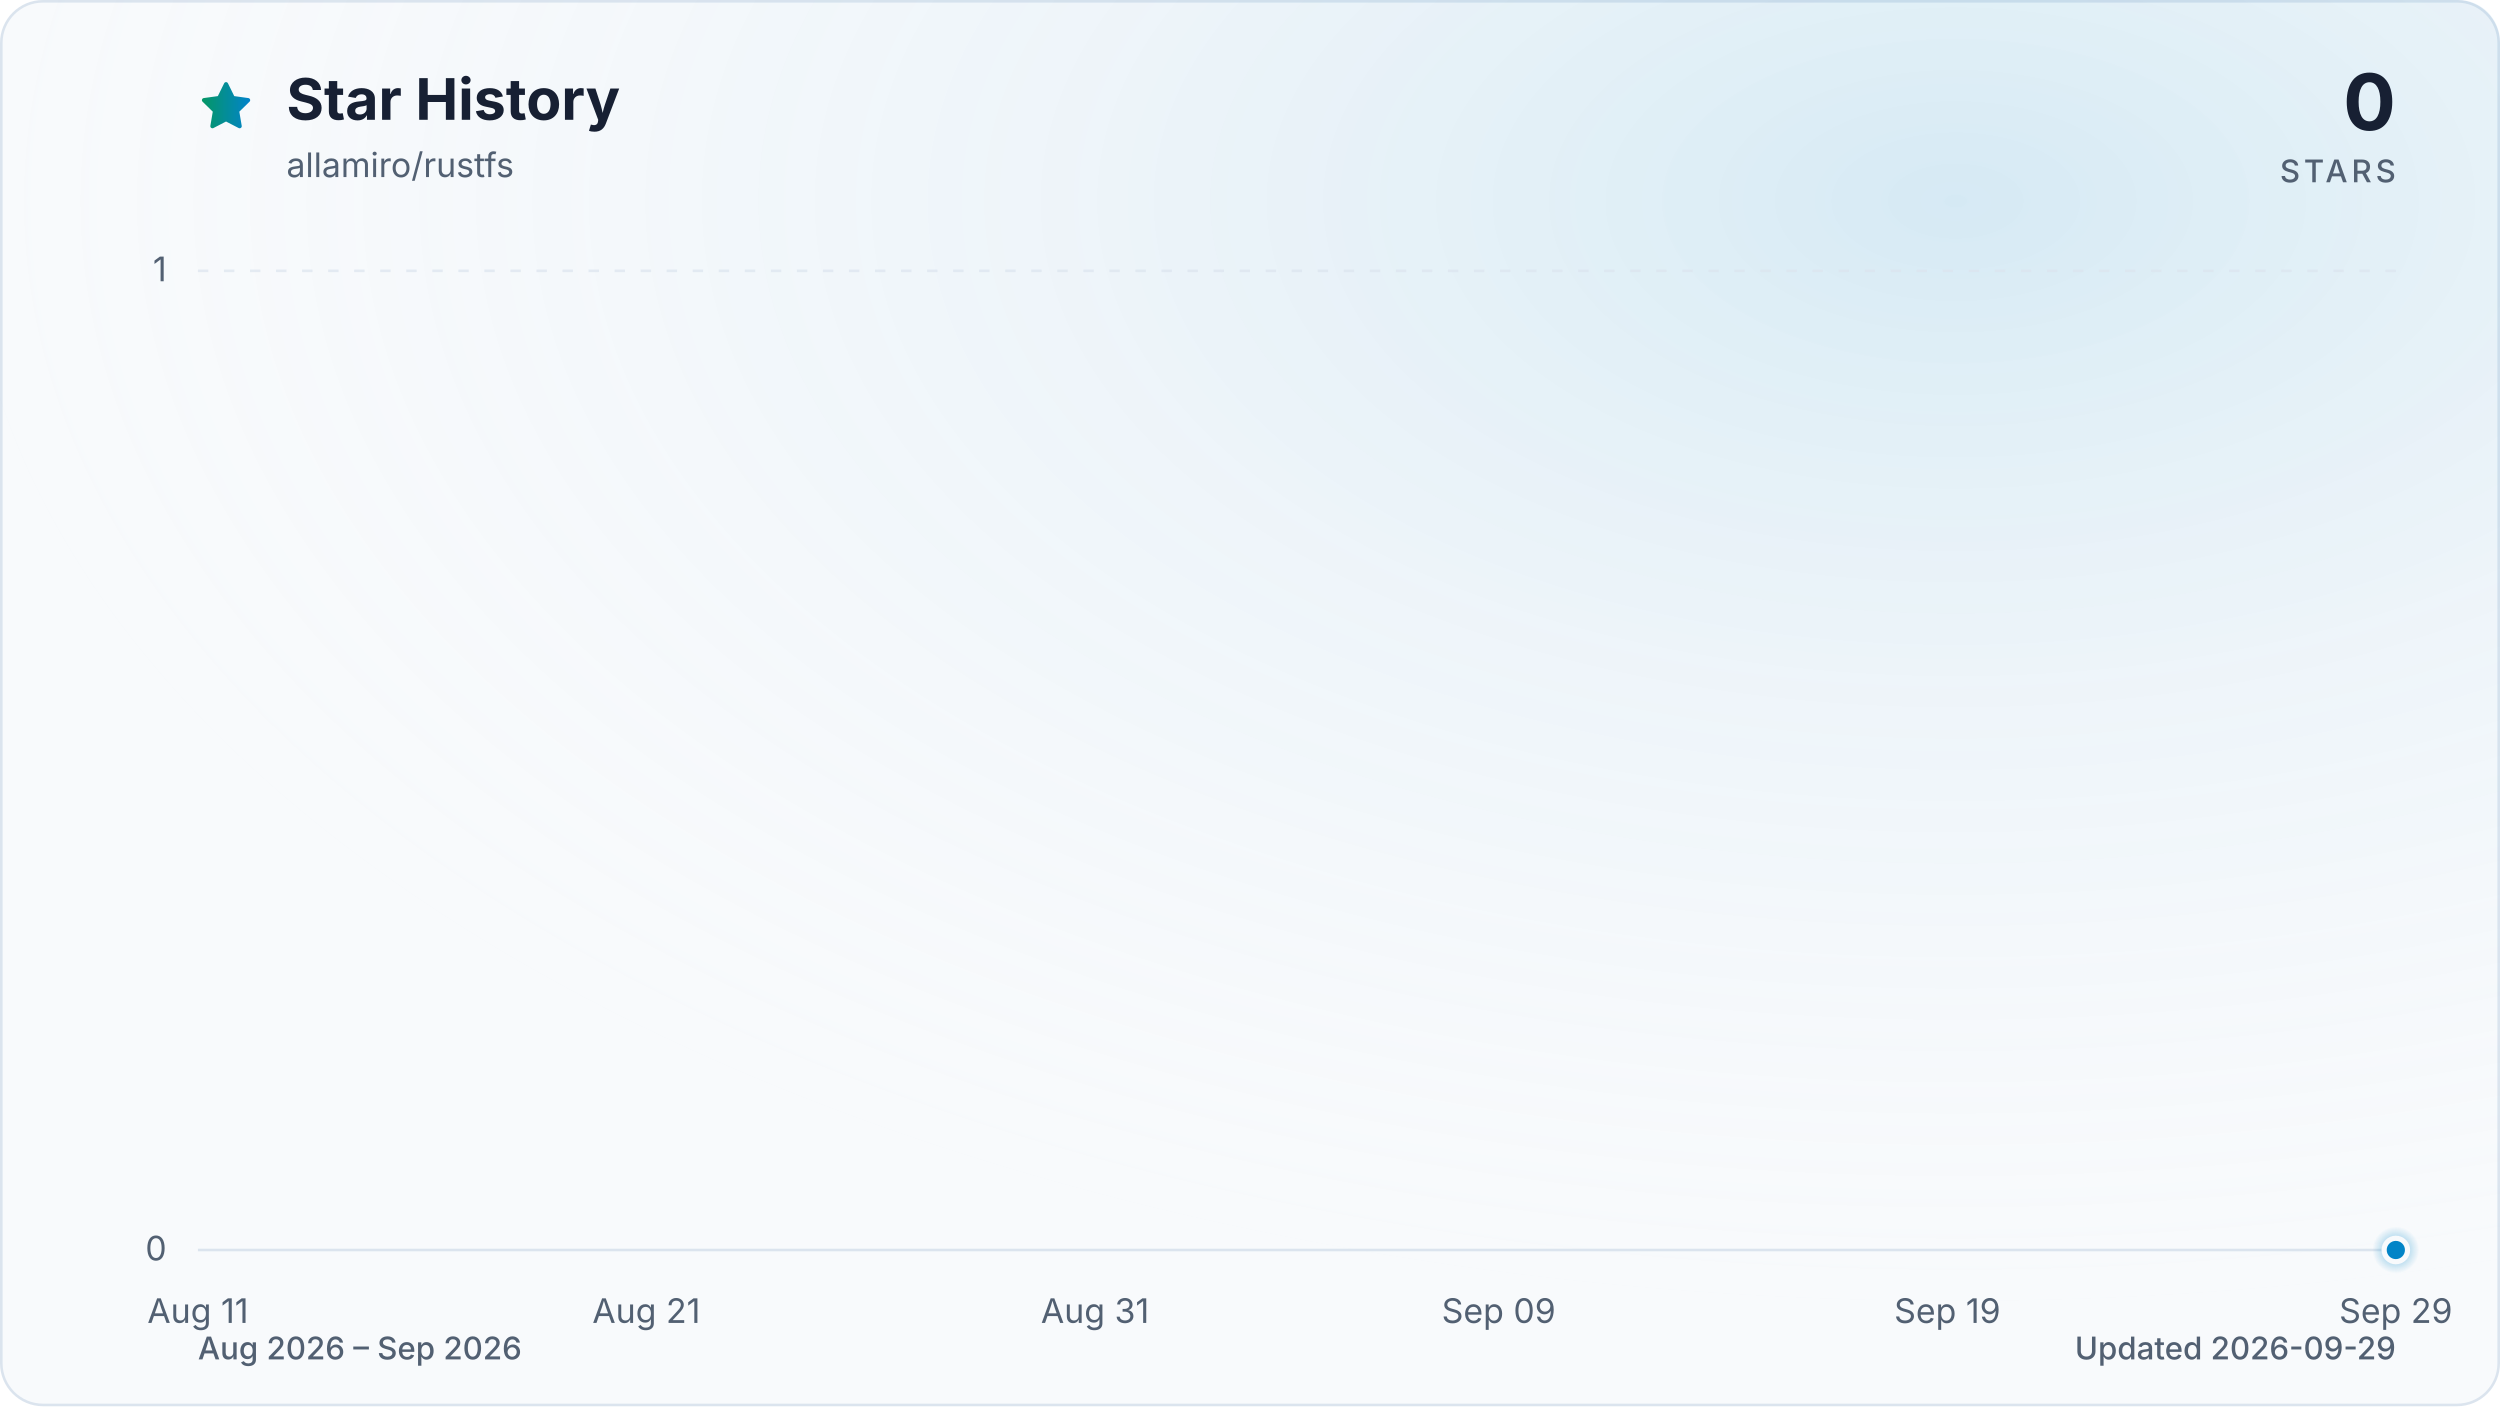
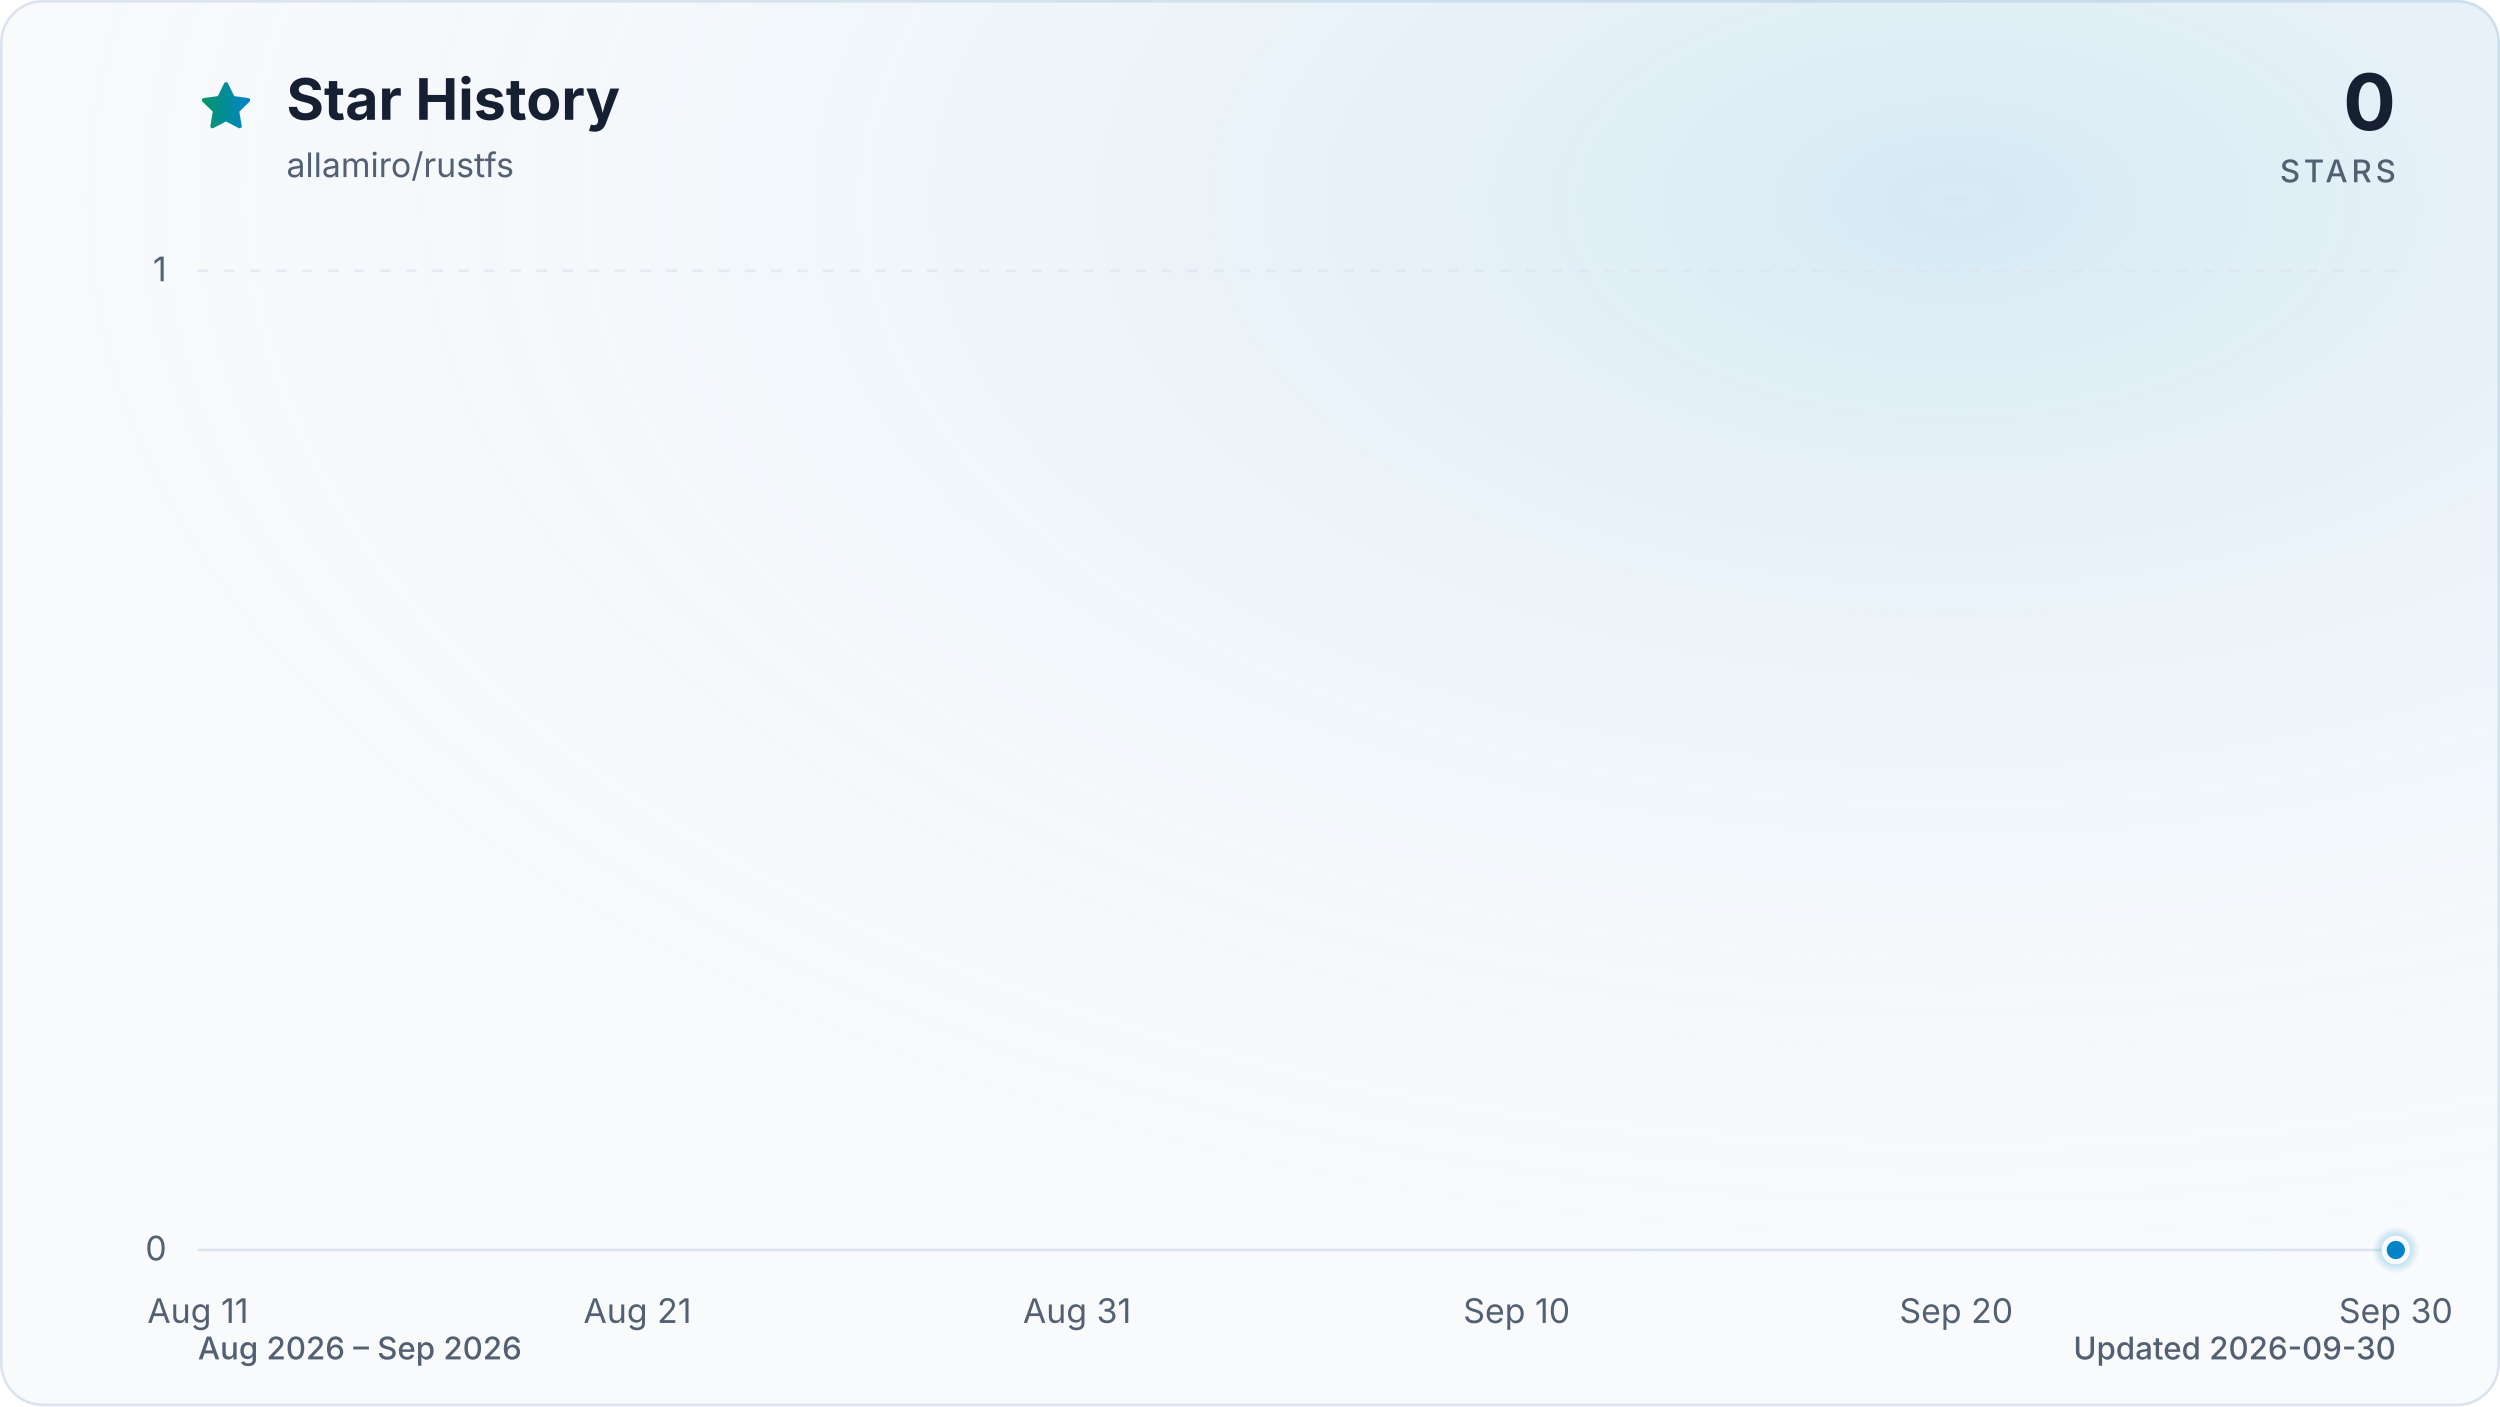
<svg xmlns="http://www.w3.org/2000/svg" viewBox="0 0 960 540" role="img" aria-labelledby="title description" data-style="gradient" data-variant="glow" data-animated="true">
  <defs>
    <linearGradient id="trend" x1="0" y1="0" x2="1" y2="0">
      <stop offset="0%" stop-color="#059669" />
      <stop offset="100%" stop-color="#0284c7" />
    </linearGradient>
    <linearGradient id="area" x1="0" y1="0" x2="0" y2="1">
      <stop offset="0%" stop-color="#059669" stop-opacity="0.30" />
      <stop offset="55%" stop-color="#0284c7" stop-opacity="0.10" />
      <stop offset="100%" stop-color="#0284c7" stop-opacity="0.01" />
    </linearGradient>
    <radialGradient id="marker-halo" cx="50%" cy="50%" r="50%">
      <stop offset="0%" stop-color="#0284c7" stop-opacity="0.55" />
      <stop offset="100%" stop-color="#0284c7" stop-opacity="0" />
    </radialGradient>
    <radialGradient id="surface-glow" cx="78%" cy="14%" r="80%">
      <stop offset="0%" stop-color="#0284c7" stop-opacity="0.14" />
      <stop offset="100%" stop-color="#f8fafc" stop-opacity="0" />
    </radialGradient>
    <filter id="trend-glow" x="-20%" y="-20%" width="140%" height="140%">
      <feGaussianBlur stdDeviation="7" />
    </filter>
  </defs>
  <style>
.trend-enter{transform-box:fill-box;transform-origin:center;animation:trend-enter 520ms cubic-bezier(0.16,1,0.3,1)}
.marker-enter{transform-box:fill-box;transform-origin:center;animation:marker-enter 320ms cubic-bezier(0.16,1,0.3,1) 200ms both}
.marker-pulse{transform-box:fill-box;transform-origin:center;animation:marker-pulse 2.6s ease-out infinite}
@keyframes trend-enter{from{opacity:.35;transform:translateY(10px)}to{opacity:1;transform:translateY(0)}}
@keyframes marker-enter{from{opacity:0;transform:scale(.4)}to{opacity:1;transform:scale(1)}}
@keyframes marker-pulse{0%{opacity:.5;transform:scale(.7)}70%,100%{opacity:0;transform:scale(2.1)}}
@media (prefers-reduced-motion:reduce){.trend-enter,.marker-enter,.marker-pulse{animation:none!important}}
@media (prefers-reduced-motion:reduce){.marker-pulse{opacity:0}}
</style>
  <rect x="0.5" y="0.5" width="959" height="539" fill="#f8fafc" stroke="#dbe4ee" stroke-width="1" rx="16" />
  <rect width="960" height="540" fill="url(#surface-glow)" rx="16" />
  <path d="M12 2.6l2.9 5.9 6.5.9-4.7 4.6 1.1 6.5-5.8-3-5.8 3 1.1-6.5-4.7-4.6 6.5-.9L12 2.6Z" transform="translate(76 30) scale(.9)" fill="url(#trend)" stroke="url(#trend)" stroke-width="1.8" stroke-linejoin="round" aria-hidden="true" />
  <text x="110" y="46" fill="#172033" font-family="ui-sans-serif, system-ui, -apple-system, BlinkMacSystemFont, 'Segoe UI', sans-serif" font-size="22" font-weight="700">Star History</text>
  <text x="110" y="68" fill="#526072" font-family="ui-sans-serif, system-ui, -apple-system, BlinkMacSystemFont, 'Segoe UI', sans-serif" font-size="13">allamiro/rustfs</text>
  <text x="920" y="50" fill="#172033" font-family="ui-sans-serif, system-ui, -apple-system, BlinkMacSystemFont, 'Segoe UI', sans-serif" font-size="30" font-weight="700" text-anchor="end">0</text>
  <text x="920" y="70" fill="#526072" font-family="ui-sans-serif, system-ui, -apple-system, BlinkMacSystemFont, 'Segoe UI', sans-serif" font-size="12" font-weight="500" letter-spacing="1.5" text-anchor="end">STARS</text>
  <line x1="76" y1="480.0" x2="920" y2="480.0" stroke="#dbe4ee" stroke-width="1" stroke-dasharray="0" opacity="1" />
  <text x="64" y="484.0" fill="#526072" font-family="ui-sans-serif, system-ui, -apple-system, BlinkMacSystemFont, 'Segoe UI', sans-serif" font-size="13" text-anchor="end">0</text>
  <line x1="76" y1="104.0" x2="920" y2="104.0" stroke="#dbe4ee" stroke-width="1" stroke-dasharray="4 6" opacity="0.7" />
  <text x="64" y="108.0" fill="#526072" font-family="ui-sans-serif, system-ui, -apple-system, BlinkMacSystemFont, 'Segoe UI', sans-serif" font-size="13" text-anchor="end">1</text>
  <text x="76.0" y="508" fill="#526072" font-family="ui-sans-serif, system-ui, -apple-system, BlinkMacSystemFont, 'Segoe UI', sans-serif" font-size="13" text-anchor="middle">Aug 11</text>
-   <text x="248.2" y="508" fill="#526072" font-family="ui-sans-serif, system-ui, -apple-system, BlinkMacSystemFont, 'Segoe UI', sans-serif" font-size="13" text-anchor="middle">Aug 21</text>
-   <text x="420.5" y="508" fill="#526072" font-family="ui-sans-serif, system-ui, -apple-system, BlinkMacSystemFont, 'Segoe UI', sans-serif" font-size="13" text-anchor="middle">Aug 31</text>
-   <text x="575.5" y="508" fill="#526072" font-family="ui-sans-serif, system-ui, -apple-system, BlinkMacSystemFont, 'Segoe UI', sans-serif" font-size="13" text-anchor="middle">Sep 09</text>
-   <text x="747.8" y="508" fill="#526072" font-family="ui-sans-serif, system-ui, -apple-system, BlinkMacSystemFont, 'Segoe UI', sans-serif" font-size="13" text-anchor="middle">Sep 19</text>
-   <text x="920.0" y="508" fill="#526072" font-family="ui-sans-serif, system-ui, -apple-system, BlinkMacSystemFont, 'Segoe UI', sans-serif" font-size="13" text-anchor="middle">Sep 29</text>
+   <text x="244.8" y="508" fill="#526072" font-family="ui-sans-serif, system-ui, -apple-system, BlinkMacSystemFont, 'Segoe UI', sans-serif" font-size="13" text-anchor="middle">Aug 21</text>
+   <text x="413.6" y="508" fill="#526072" font-family="ui-sans-serif, system-ui, -apple-system, BlinkMacSystemFont, 'Segoe UI', sans-serif" font-size="13" text-anchor="middle">Aug 31</text>
+   <text x="582.4" y="508" fill="#526072" font-family="ui-sans-serif, system-ui, -apple-system, BlinkMacSystemFont, 'Segoe UI', sans-serif" font-size="13" text-anchor="middle">Sep 10</text>
+   <text x="751.2" y="508" fill="#526072" font-family="ui-sans-serif, system-ui, -apple-system, BlinkMacSystemFont, 'Segoe UI', sans-serif" font-size="13" text-anchor="middle">Sep 20</text>
+   <text x="920.0" y="508" fill="#526072" font-family="ui-sans-serif, system-ui, -apple-system, BlinkMacSystemFont, 'Segoe UI', sans-serif" font-size="13" text-anchor="middle">Sep 30</text>
  <g class="trend-enter">
-     <path d="M 76.0 480.0 C 81.7 480.0, 87.5 480.0, 93.2 480.0 C 99.0 480.0, 104.7 480.0, 110.4 480.0 C 116.2 480.0, 121.9 480.0, 127.7 480.0 C 133.4 480.0, 139.2 480.0, 144.9 480.0 C 150.6 480.0, 156.4 480.0, 162.1 480.0 C 167.9 480.0, 173.6 480.0, 179.3 480.0 C 185.1 480.0, 190.8 480.0, 196.6 480.0 C 202.3 480.0, 208.1 480.0, 213.8 480.0 C 219.5 480.0, 225.3 480.0, 231.0 480.0 C 236.8 480.0, 242.5 480.0, 248.2 480.0 C 254.0 480.0, 259.7 480.0, 265.5 480.0 C 271.2 480.0, 277.0 480.0, 282.7 480.0 C 288.4 480.0, 294.2 480.0, 299.9 480.0 C 305.7 480.0, 311.4 480.0, 317.1 480.0 C 322.9 480.0, 328.6 480.0, 334.4 480.0 C 340.1 480.0, 345.9 480.0, 351.6 480.0 C 357.3 480.0, 363.1 480.0, 368.8 480.0 C 374.6 480.0, 380.3 480.0, 386.0 480.0 C 391.8 480.0, 397.5 480.0, 403.3 480.0 C 409.0 480.0, 414.7 480.0, 420.5 480.0 C 426.2 480.0, 432.0 480.0, 437.7 480.0 C 443.5 480.0, 449.2 480.0, 454.9 480.0 C 460.7 480.0, 466.4 480.0, 472.2 480.0 C 477.9 480.0, 483.6 480.0, 489.4 480.0 C 495.1 480.0, 500.9 480.0, 506.6 480.0 C 512.4 480.0, 518.1 480.0, 523.8 480.0 C 529.6 480.0, 535.3 480.0, 541.1 480.0 C 546.8 480.0, 552.5 480.0, 558.3 480.0 C 564.0 480.0, 569.8 480.0, 575.5 480.0 C 581.3 480.0, 587.0 480.0, 592.7 480.0 C 598.5 480.0, 604.2 480.0, 610.0 480.0 C 615.7 480.0, 621.4 480.0, 627.2 480.0 C 632.9 480.0, 638.7 480.0, 644.4 480.0 C 650.1 480.0, 655.9 480.0, 661.6 480.0 C 667.4 480.0, 673.1 480.0, 678.9 480.0 C 684.6 480.0, 690.3 480.0, 696.1 480.0 C 701.8 480.0, 707.6 480.0, 713.3 480.0 C 719.0 480.0, 724.8 480.0, 730.5 480.0 C 736.3 480.0, 742.0 480.0, 747.8 480.0 C 753.5 480.0, 759.2 480.0, 765.0 480.0 C 770.7 480.0, 776.5 480.0, 782.2 480.0 C 787.9 480.0, 793.7 480.0, 799.4 480.0 C 805.2 480.0, 810.9 480.0, 816.7 480.0 C 822.4 480.0, 828.1 480.0, 833.9 480.0 C 839.6 480.0, 845.4 480.0, 851.1 480.0 C 856.8 480.0, 862.6 480.0, 868.3 480.0 C 874.1 480.0, 879.8 480.0, 885.6 480.0 C 891.3 480.0, 897.0 480.0, 902.8 480.0 C 908.5 480.0, 914.3 480.0, 920.0 480.0 L 920.0 480.0 L 76.0 480.0 Z" fill="url(#area)" />
-     <path d="M 76.0 480.0 C 81.7 480.0, 87.5 480.0, 93.2 480.0 C 99.0 480.0, 104.7 480.0, 110.4 480.0 C 116.2 480.0, 121.9 480.0, 127.7 480.0 C 133.4 480.0, 139.2 480.0, 144.9 480.0 C 150.6 480.0, 156.4 480.0, 162.1 480.0 C 167.9 480.0, 173.6 480.0, 179.3 480.0 C 185.1 480.0, 190.8 480.0, 196.6 480.0 C 202.3 480.0, 208.1 480.0, 213.8 480.0 C 219.5 480.0, 225.3 480.0, 231.0 480.0 C 236.8 480.0, 242.5 480.0, 248.2 480.0 C 254.0 480.0, 259.7 480.0, 265.5 480.0 C 271.2 480.0, 277.0 480.0, 282.7 480.0 C 288.4 480.0, 294.2 480.0, 299.9 480.0 C 305.7 480.0, 311.4 480.0, 317.1 480.0 C 322.9 480.0, 328.6 480.0, 334.4 480.0 C 340.1 480.0, 345.9 480.0, 351.6 480.0 C 357.3 480.0, 363.1 480.0, 368.8 480.0 C 374.6 480.0, 380.3 480.0, 386.0 480.0 C 391.8 480.0, 397.5 480.0, 403.3 480.0 C 409.0 480.0, 414.7 480.0, 420.5 480.0 C 426.2 480.0, 432.0 480.0, 437.7 480.0 C 443.5 480.0, 449.2 480.0, 454.9 480.0 C 460.7 480.0, 466.4 480.0, 472.2 480.0 C 477.9 480.0, 483.6 480.0, 489.4 480.0 C 495.1 480.0, 500.9 480.0, 506.6 480.0 C 512.4 480.0, 518.1 480.0, 523.8 480.0 C 529.6 480.0, 535.3 480.0, 541.1 480.0 C 546.8 480.0, 552.5 480.0, 558.3 480.0 C 564.0 480.0, 569.8 480.0, 575.5 480.0 C 581.3 480.0, 587.0 480.0, 592.7 480.0 C 598.5 480.0, 604.2 480.0, 610.0 480.0 C 615.7 480.0, 621.4 480.0, 627.2 480.0 C 632.9 480.0, 638.7 480.0, 644.4 480.0 C 650.1 480.0, 655.9 480.0, 661.6 480.0 C 667.4 480.0, 673.1 480.0, 678.9 480.0 C 684.6 480.0, 690.3 480.0, 696.1 480.0 C 701.8 480.0, 707.6 480.0, 713.3 480.0 C 719.0 480.0, 724.8 480.0, 730.5 480.0 C 736.3 480.0, 742.0 480.0, 747.8 480.0 C 753.5 480.0, 759.2 480.0, 765.0 480.0 C 770.7 480.0, 776.5 480.0, 782.2 480.0 C 787.9 480.0, 793.7 480.0, 799.4 480.0 C 805.2 480.0, 810.9 480.0, 816.7 480.0 C 822.4 480.0, 828.1 480.0, 833.9 480.0 C 839.6 480.0, 845.4 480.0, 851.1 480.0 C 856.8 480.0, 862.6 480.0, 868.3 480.0 C 874.1 480.0, 879.8 480.0, 885.6 480.0 C 891.3 480.0, 897.0 480.0, 902.8 480.0 C 908.5 480.0, 914.3 480.0, 920.0 480.0" fill="none" stroke="url(#trend)" stroke-width="12" stroke-linecap="round" stroke-linejoin="round" opacity="0.16" filter="url(#trend-glow)" />
-     <path d="M 76.0 480.0 C 81.7 480.0, 87.5 480.0, 93.2 480.0 C 99.0 480.0, 104.7 480.0, 110.4 480.0 C 116.2 480.0, 121.9 480.0, 127.7 480.0 C 133.4 480.0, 139.2 480.0, 144.9 480.0 C 150.6 480.0, 156.4 480.0, 162.1 480.0 C 167.9 480.0, 173.6 480.0, 179.3 480.0 C 185.1 480.0, 190.8 480.0, 196.6 480.0 C 202.3 480.0, 208.1 480.0, 213.8 480.0 C 219.5 480.0, 225.3 480.0, 231.0 480.0 C 236.8 480.0, 242.5 480.0, 248.2 480.0 C 254.0 480.0, 259.7 480.0, 265.5 480.0 C 271.2 480.0, 277.0 480.0, 282.7 480.0 C 288.4 480.0, 294.2 480.0, 299.9 480.0 C 305.7 480.0, 311.4 480.0, 317.1 480.0 C 322.9 480.0, 328.6 480.0, 334.4 480.0 C 340.1 480.0, 345.9 480.0, 351.6 480.0 C 357.3 480.0, 363.1 480.0, 368.8 480.0 C 374.6 480.0, 380.3 480.0, 386.0 480.0 C 391.8 480.0, 397.5 480.0, 403.3 480.0 C 409.0 480.0, 414.7 480.0, 420.5 480.0 C 426.2 480.0, 432.0 480.0, 437.7 480.0 C 443.5 480.0, 449.2 480.0, 454.9 480.0 C 460.7 480.0, 466.4 480.0, 472.2 480.0 C 477.9 480.0, 483.6 480.0, 489.4 480.0 C 495.1 480.0, 500.9 480.0, 506.6 480.0 C 512.4 480.0, 518.1 480.0, 523.8 480.0 C 529.6 480.0, 535.3 480.0, 541.1 480.0 C 546.8 480.0, 552.5 480.0, 558.3 480.0 C 564.0 480.0, 569.8 480.0, 575.5 480.0 C 581.3 480.0, 587.0 480.0, 592.7 480.0 C 598.5 480.0, 604.2 480.0, 610.0 480.0 C 615.7 480.0, 621.4 480.0, 627.2 480.0 C 632.9 480.0, 638.7 480.0, 644.4 480.0 C 650.1 480.0, 655.9 480.0, 661.6 480.0 C 667.4 480.0, 673.1 480.0, 678.9 480.0 C 684.6 480.0, 690.3 480.0, 696.1 480.0 C 701.8 480.0, 707.6 480.0, 713.3 480.0 C 719.0 480.0, 724.8 480.0, 730.5 480.0 C 736.3 480.0, 742.0 480.0, 747.8 480.0 C 753.5 480.0, 759.2 480.0, 765.0 480.0 C 770.7 480.0, 776.5 480.0, 782.2 480.0 C 787.9 480.0, 793.7 480.0, 799.4 480.0 C 805.2 480.0, 810.9 480.0, 816.7 480.0 C 822.4 480.0, 828.1 480.0, 833.9 480.0 C 839.6 480.0, 845.4 480.0, 851.1 480.0 C 856.8 480.0, 862.6 480.0, 868.3 480.0 C 874.1 480.0, 879.8 480.0, 885.6 480.0 C 891.3 480.0, 897.0 480.0, 902.8 480.0 C 908.5 480.0, 914.3 480.0, 920.0 480.0" fill="none" stroke="url(#trend)" stroke-width="3" stroke-linecap="round" stroke-linejoin="round" />
+     <path d="M 76.0 480.0 C 81.6 480.0, 87.3 480.0, 92.9 480.0 C 98.5 480.0, 104.1 480.0, 109.8 480.0 C 115.4 480.0, 121.0 480.0, 126.6 480.0 C 132.3 480.0, 137.9 480.0, 143.5 480.0 C 149.1 480.0, 154.8 480.0, 160.4 480.0 C 166.0 480.0, 171.7 480.0, 177.3 480.0 C 182.9 480.0, 188.5 480.0, 194.2 480.0 C 199.8 480.0, 205.4 480.0, 211.0 480.0 C 216.7 480.0, 222.3 480.0, 227.9 480.0 C 233.5 480.0, 239.2 480.0, 244.8 480.0 C 250.4 480.0, 256.1 480.0, 261.7 480.0 C 267.3 480.0, 272.9 480.0, 278.6 480.0 C 284.2 480.0, 289.8 480.0, 295.4 480.0 C 301.1 480.0, 306.7 480.0, 312.3 480.0 C 317.9 480.0, 323.6 480.0, 329.2 480.0 C 334.8 480.0, 340.5 480.0, 346.1 480.0 C 351.7 480.0, 357.3 480.0, 363.0 480.0 C 368.6 480.0, 374.2 480.0, 379.8 480.0 C 385.5 480.0, 391.1 480.0, 396.7 480.0 C 402.3 480.0, 408.0 480.0, 413.6 480.0 C 419.2 480.0, 424.9 480.0, 430.5 480.0 C 436.1 480.0, 441.7 480.0, 447.4 480.0 C 453.0 480.0, 458.6 480.0, 464.2 480.0 C 469.9 480.0, 475.5 480.0, 481.1 480.0 C 486.7 480.0, 492.4 480.0, 498.0 480.0 C 503.6 480.0, 509.3 480.0, 514.9 480.0 C 520.5 480.0, 526.1 480.0, 531.8 480.0 C 537.4 480.0, 543.0 480.0, 548.6 480.0 C 554.3 480.0, 559.9 480.0, 565.5 480.0 C 571.1 480.0, 576.8 480.0, 582.4 480.0 C 588.0 480.0, 593.7 480.0, 599.3 480.0 C 604.9 480.0, 610.5 480.0, 616.2 480.0 C 621.8 480.0, 627.4 480.0, 633.0 480.0 C 638.7 480.0, 644.3 480.0, 649.9 480.0 C 655.5 480.0, 661.2 480.0, 666.8 480.0 C 672.4 480.0, 678.1 480.0, 683.7 480.0 C 689.3 480.0, 694.9 480.0, 700.6 480.0 C 706.2 480.0, 711.8 480.0, 717.4 480.0 C 723.1 480.0, 728.7 480.0, 734.3 480.0 C 739.9 480.0, 745.6 480.0, 751.2 480.0 C 756.8 480.0, 762.5 480.0, 768.1 480.0 C 773.7 480.0, 779.3 480.0, 785.0 480.0 C 790.6 480.0, 796.2 480.0, 801.8 480.0 C 807.5 480.0, 813.1 480.0, 818.7 480.0 C 824.3 480.0, 830.0 480.0, 835.6 480.0 C 841.2 480.0, 846.9 480.0, 852.5 480.0 C 858.1 480.0, 863.7 480.0, 869.4 480.0 C 875.0 480.0, 880.6 480.0, 886.2 480.0 C 891.9 480.0, 897.5 480.0, 903.1 480.0 C 908.7 480.0, 914.4 480.0, 920.0 480.0 L 920.0 480.0 L 76.0 480.0 Z" fill="url(#area)" />
+     <path d="M 76.0 480.0 C 81.6 480.0, 87.3 480.0, 92.9 480.0 C 98.5 480.0, 104.1 480.0, 109.8 480.0 C 115.4 480.0, 121.0 480.0, 126.6 480.0 C 132.3 480.0, 137.9 480.0, 143.5 480.0 C 149.1 480.0, 154.8 480.0, 160.4 480.0 C 166.0 480.0, 171.7 480.0, 177.3 480.0 C 182.9 480.0, 188.5 480.0, 194.2 480.0 C 199.8 480.0, 205.4 480.0, 211.0 480.0 C 216.7 480.0, 222.3 480.0, 227.9 480.0 C 233.5 480.0, 239.2 480.0, 244.8 480.0 C 250.4 480.0, 256.1 480.0, 261.7 480.0 C 267.3 480.0, 272.9 480.0, 278.6 480.0 C 284.2 480.0, 289.8 480.0, 295.4 480.0 C 301.1 480.0, 306.7 480.0, 312.3 480.0 C 317.9 480.0, 323.6 480.0, 329.2 480.0 C 334.8 480.0, 340.5 480.0, 346.1 480.0 C 351.7 480.0, 357.3 480.0, 363.0 480.0 C 368.6 480.0, 374.2 480.0, 379.8 480.0 C 385.5 480.0, 391.1 480.0, 396.7 480.0 C 402.3 480.0, 408.0 480.0, 413.6 480.0 C 419.2 480.0, 424.9 480.0, 430.5 480.0 C 436.1 480.0, 441.7 480.0, 447.4 480.0 C 453.0 480.0, 458.6 480.0, 464.2 480.0 C 469.9 480.0, 475.5 480.0, 481.1 480.0 C 486.7 480.0, 492.4 480.0, 498.0 480.0 C 503.6 480.0, 509.3 480.0, 514.9 480.0 C 520.5 480.0, 526.1 480.0, 531.8 480.0 C 537.4 480.0, 543.0 480.0, 548.6 480.0 C 554.3 480.0, 559.9 480.0, 565.5 480.0 C 571.1 480.0, 576.8 480.0, 582.4 480.0 C 588.0 480.0, 593.7 480.0, 599.3 480.0 C 604.9 480.0, 610.5 480.0, 616.2 480.0 C 621.8 480.0, 627.4 480.0, 633.0 480.0 C 638.7 480.0, 644.3 480.0, 649.9 480.0 C 655.5 480.0, 661.2 480.0, 666.8 480.0 C 672.4 480.0, 678.1 480.0, 683.7 480.0 C 689.3 480.0, 694.9 480.0, 700.6 480.0 C 706.2 480.0, 711.8 480.0, 717.4 480.0 C 723.1 480.0, 728.7 480.0, 734.3 480.0 C 739.9 480.0, 745.6 480.0, 751.2 480.0 C 756.8 480.0, 762.5 480.0, 768.1 480.0 C 773.7 480.0, 779.3 480.0, 785.0 480.0 C 790.6 480.0, 796.2 480.0, 801.8 480.0 C 807.5 480.0, 813.1 480.0, 818.7 480.0 C 824.3 480.0, 830.0 480.0, 835.6 480.0 C 841.2 480.0, 846.9 480.0, 852.5 480.0 C 858.1 480.0, 863.7 480.0, 869.4 480.0 C 875.0 480.0, 880.6 480.0, 886.2 480.0 C 891.9 480.0, 897.5 480.0, 903.1 480.0 C 908.7 480.0, 914.4 480.0, 920.0 480.0" fill="none" stroke="url(#trend)" stroke-width="12" stroke-linecap="round" stroke-linejoin="round" opacity="0.16" filter="url(#trend-glow)" />
+     <path d="M 76.0 480.0 C 81.6 480.0, 87.3 480.0, 92.9 480.0 C 98.5 480.0, 104.1 480.0, 109.8 480.0 C 115.4 480.0, 121.0 480.0, 126.6 480.0 C 132.3 480.0, 137.9 480.0, 143.5 480.0 C 149.1 480.0, 154.8 480.0, 160.4 480.0 C 166.0 480.0, 171.7 480.0, 177.3 480.0 C 182.9 480.0, 188.5 480.0, 194.2 480.0 C 199.8 480.0, 205.4 480.0, 211.0 480.0 C 216.7 480.0, 222.3 480.0, 227.9 480.0 C 233.5 480.0, 239.2 480.0, 244.8 480.0 C 250.4 480.0, 256.1 480.0, 261.7 480.0 C 267.3 480.0, 272.9 480.0, 278.6 480.0 C 284.2 480.0, 289.8 480.0, 295.4 480.0 C 301.1 480.0, 306.7 480.0, 312.3 480.0 C 317.9 480.0, 323.6 480.0, 329.2 480.0 C 334.8 480.0, 340.5 480.0, 346.1 480.0 C 351.7 480.0, 357.3 480.0, 363.0 480.0 C 368.6 480.0, 374.2 480.0, 379.8 480.0 C 385.5 480.0, 391.1 480.0, 396.7 480.0 C 402.3 480.0, 408.0 480.0, 413.6 480.0 C 419.2 480.0, 424.9 480.0, 430.5 480.0 C 436.1 480.0, 441.7 480.0, 447.4 480.0 C 453.0 480.0, 458.6 480.0, 464.2 480.0 C 469.9 480.0, 475.5 480.0, 481.1 480.0 C 486.7 480.0, 492.4 480.0, 498.0 480.0 C 503.6 480.0, 509.3 480.0, 514.9 480.0 C 520.5 480.0, 526.1 480.0, 531.8 480.0 C 537.4 480.0, 543.0 480.0, 548.6 480.0 C 554.3 480.0, 559.9 480.0, 565.5 480.0 C 571.1 480.0, 576.8 480.0, 582.4 480.0 C 588.0 480.0, 593.7 480.0, 599.3 480.0 C 604.9 480.0, 610.5 480.0, 616.2 480.0 C 621.8 480.0, 627.4 480.0, 633.0 480.0 C 638.7 480.0, 644.3 480.0, 649.9 480.0 C 655.5 480.0, 661.2 480.0, 666.8 480.0 C 672.4 480.0, 678.1 480.0, 683.7 480.0 C 689.3 480.0, 694.9 480.0, 700.6 480.0 C 706.2 480.0, 711.8 480.0, 717.4 480.0 C 723.1 480.0, 728.7 480.0, 734.3 480.0 C 739.9 480.0, 745.6 480.0, 751.2 480.0 C 756.8 480.0, 762.5 480.0, 768.1 480.0 C 773.7 480.0, 779.3 480.0, 785.0 480.0 C 790.6 480.0, 796.2 480.0, 801.8 480.0 C 807.5 480.0, 813.1 480.0, 818.7 480.0 C 824.3 480.0, 830.0 480.0, 835.6 480.0 C 841.2 480.0, 846.9 480.0, 852.5 480.0 C 858.1 480.0, 863.7 480.0, 869.4 480.0 C 875.0 480.0, 880.6 480.0, 886.2 480.0 C 891.9 480.0, 897.5 480.0, 903.1 480.0 C 908.7 480.0, 914.4 480.0, 920.0 480.0" fill="none" stroke="url(#trend)" stroke-width="3" stroke-linecap="round" stroke-linejoin="round" />
  </g>
  <g class="marker-enter">
    <circle class="marker-pulse" cx="920.0" cy="480.0" r="9" fill="url(#marker-halo)" />
    <circle cx="920.0" cy="480.0" r="4.5" fill="#0284c7" stroke="#f8fafc" stroke-width="2" />
  </g>
  <text x="76" y="522" fill="#526072" font-family="ui-sans-serif, system-ui, -apple-system, BlinkMacSystemFont, 'Segoe UI', sans-serif" font-size="12" font-weight="500">Aug 2026 – Sep 2026</text>
-   <text x="920" y="522" fill="#526072" font-family="ui-sans-serif, system-ui, -apple-system, BlinkMacSystemFont, 'Segoe UI', sans-serif" font-size="12" font-weight="500" text-anchor="end">Updated 2026-09-29</text>
+   <text x="920" y="522" fill="#526072" font-family="ui-sans-serif, system-ui, -apple-system, BlinkMacSystemFont, 'Segoe UI', sans-serif" font-size="12" font-weight="500" text-anchor="end">Updated 2026-09-30</text>
</svg>
